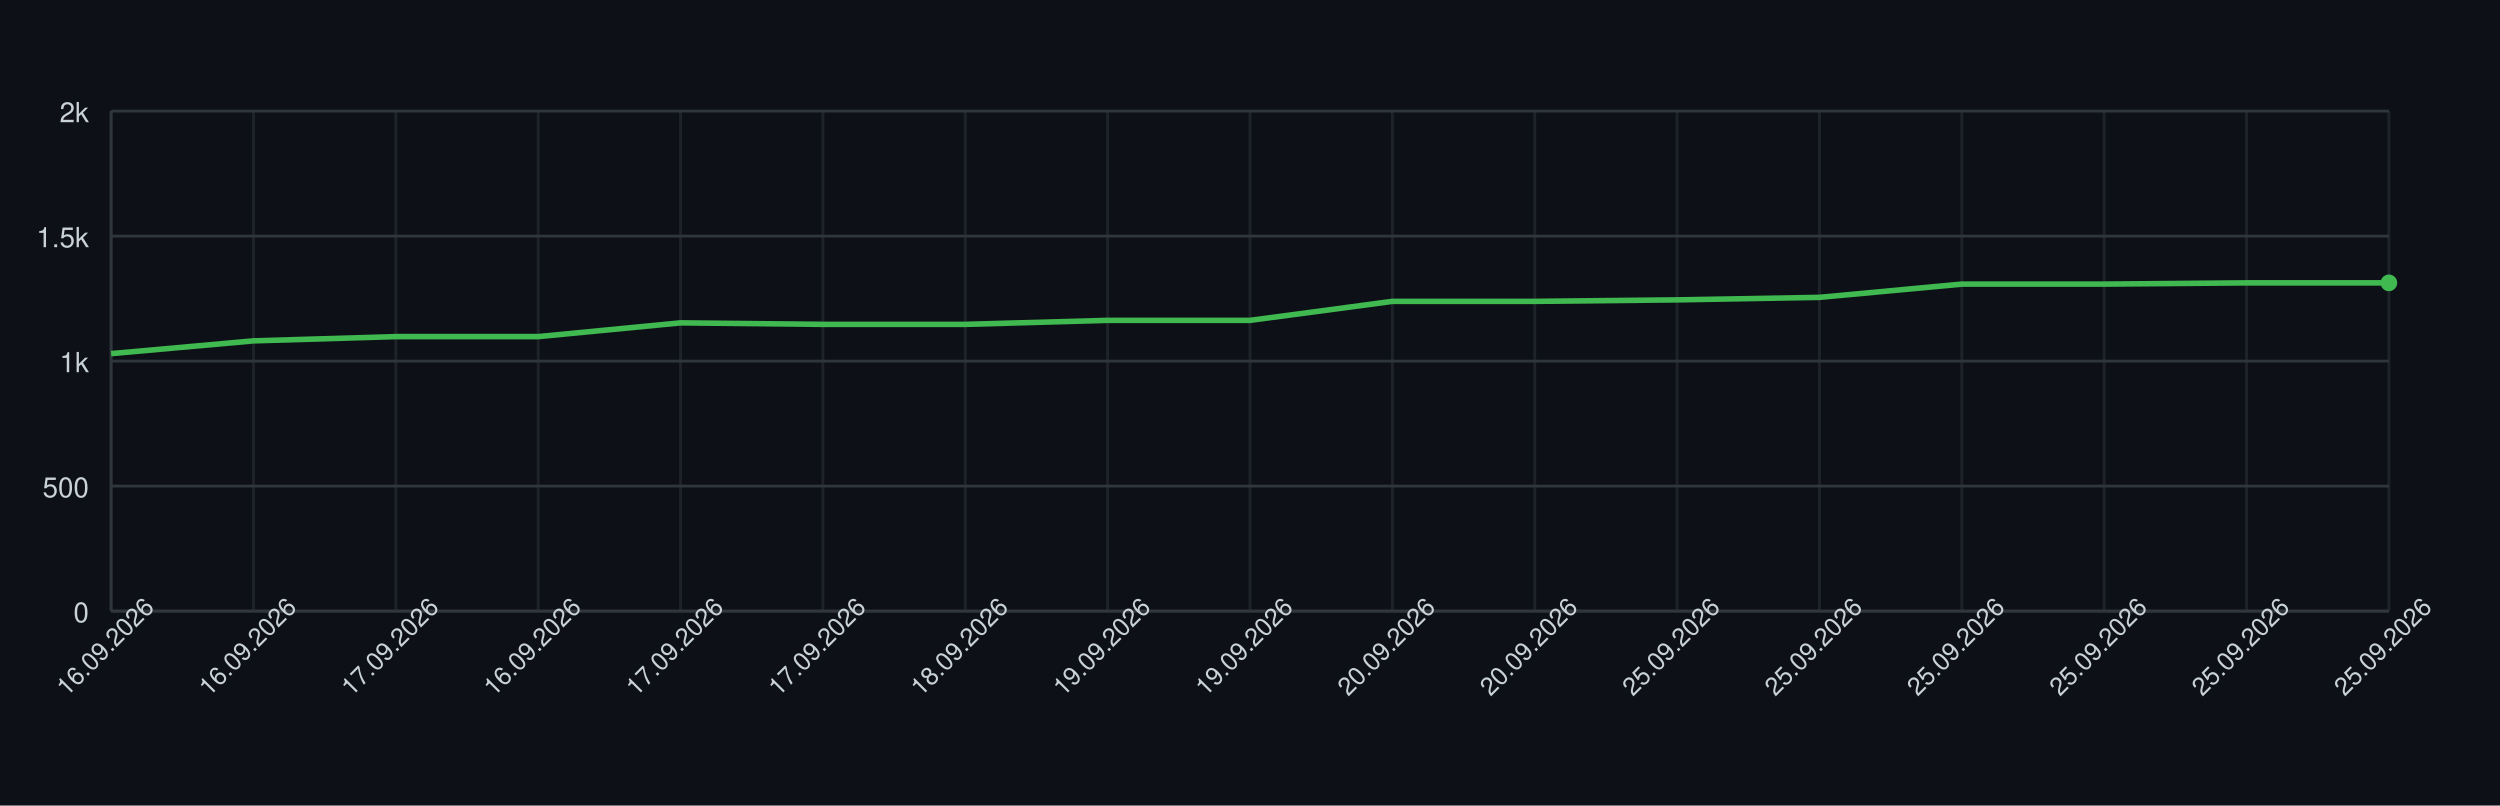
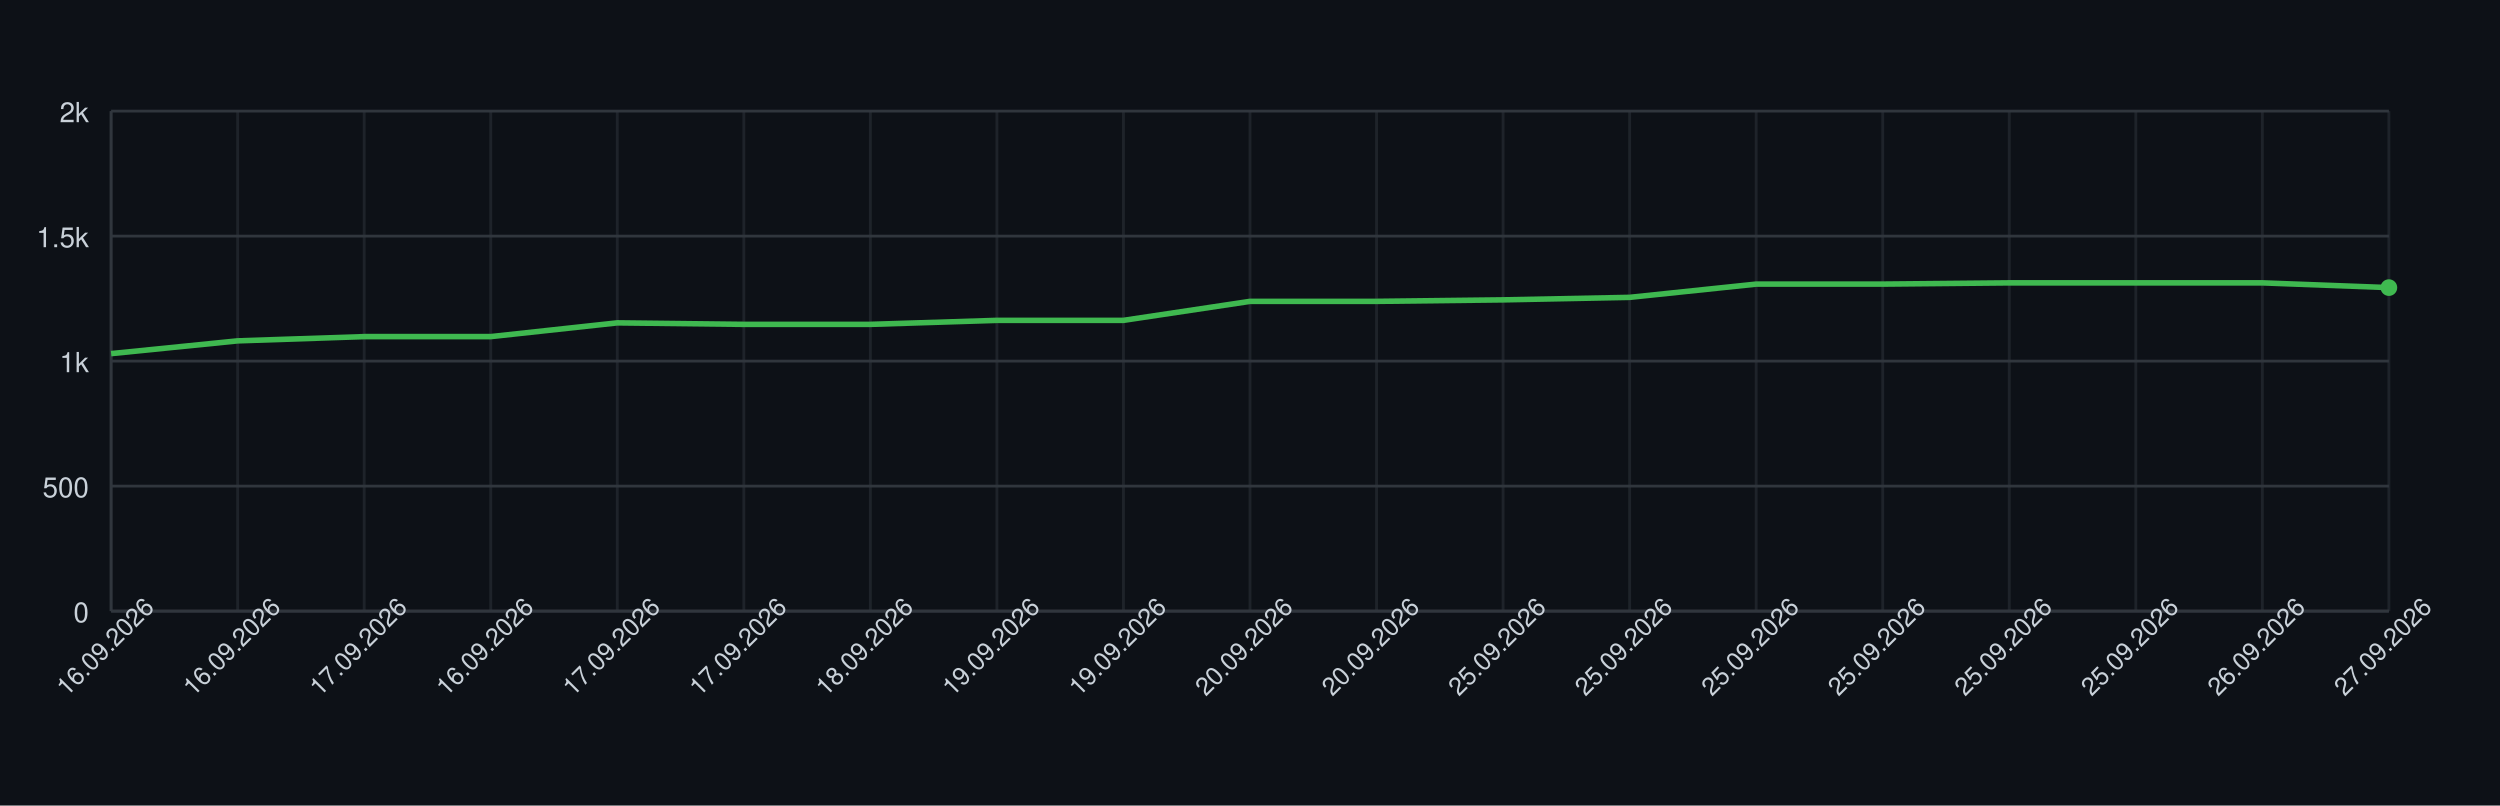
<svg xmlns="http://www.w3.org/2000/svg" width="900" height="290" style="font-family: -apple-system, BlinkMacSystemFont, 'Segoe UI', Helvetica, Arial, sans-serif;">
  <rect width="100%" height="100%" fill="#0d1117" />
  <g>
    <line x1="40" y1="220.00" x2="860" y2="220.00" stroke="#30363d" />
    <text x="32" y="224.00" font-size="10" fill="#c9d1d9" text-anchor="end">0</text>
    <line x1="40" y1="175.00" x2="860" y2="175.00" stroke="#30363d" />
    <text x="32" y="179.00" font-size="10" fill="#c9d1d9" text-anchor="end">500</text>
    <line x1="40" y1="130.00" x2="860" y2="130.00" stroke="#30363d" />
    <text x="32" y="134.00" font-size="10" fill="#c9d1d9" text-anchor="end">1k</text>
    <line x1="40" y1="85.00" x2="860" y2="85.00" stroke="#30363d" />
    <text x="32" y="89.00" font-size="10" fill="#c9d1d9" text-anchor="end">1.5k</text>
    <line x1="40" y1="40.00" x2="860" y2="40.00" stroke="#30363d" />
    <text x="32" y="44.00" font-size="10" fill="#c9d1d9" text-anchor="end">2k</text>
    <line x1="40.00" y1="40" x2="40.00" y2="220" stroke="#30363d" opacity="0.5" />
-     <line x1="91.25" y1="40" x2="91.25" y2="220" stroke="#30363d" opacity="0.5" />
-     <line x1="142.50" y1="40" x2="142.50" y2="220" stroke="#30363d" opacity="0.5" />
-     <line x1="193.75" y1="40" x2="193.75" y2="220" stroke="#30363d" opacity="0.5" />
-     <line x1="245.00" y1="40" x2="245.00" y2="220" stroke="#30363d" opacity="0.5" />
-     <line x1="296.25" y1="40" x2="296.25" y2="220" stroke="#30363d" opacity="0.5" />
-     <line x1="347.50" y1="40" x2="347.50" y2="220" stroke="#30363d" opacity="0.5" />
-     <line x1="398.75" y1="40" x2="398.75" y2="220" stroke="#30363d" opacity="0.5" />
+     <line x1="85.56" y1="40" x2="85.56" y2="220" stroke="#30363d" opacity="0.5" />
+     <line x1="131.11" y1="40" x2="131.11" y2="220" stroke="#30363d" opacity="0.5" />
+     <line x1="176.67" y1="40" x2="176.67" y2="220" stroke="#30363d" opacity="0.5" />
+     <line x1="222.22" y1="40" x2="222.22" y2="220" stroke="#30363d" opacity="0.5" />
+     <line x1="267.78" y1="40" x2="267.78" y2="220" stroke="#30363d" opacity="0.5" />
+     <line x1="313.33" y1="40" x2="313.33" y2="220" stroke="#30363d" opacity="0.5" />
+     <line x1="358.89" y1="40" x2="358.89" y2="220" stroke="#30363d" opacity="0.5" />
+     <line x1="404.44" y1="40" x2="404.44" y2="220" stroke="#30363d" opacity="0.5" />
    <line x1="450.00" y1="40" x2="450.00" y2="220" stroke="#30363d" opacity="0.5" />
-     <line x1="501.25" y1="40" x2="501.25" y2="220" stroke="#30363d" opacity="0.5" />
-     <line x1="552.50" y1="40" x2="552.50" y2="220" stroke="#30363d" opacity="0.5" />
-     <line x1="603.75" y1="40" x2="603.75" y2="220" stroke="#30363d" opacity="0.5" />
-     <line x1="655.00" y1="40" x2="655.00" y2="220" stroke="#30363d" opacity="0.5" />
-     <line x1="706.25" y1="40" x2="706.25" y2="220" stroke="#30363d" opacity="0.5" />
-     <line x1="757.50" y1="40" x2="757.50" y2="220" stroke="#30363d" opacity="0.5" />
-     <line x1="808.75" y1="40" x2="808.75" y2="220" stroke="#30363d" opacity="0.5" />
+     <line x1="495.56" y1="40" x2="495.56" y2="220" stroke="#30363d" opacity="0.5" />
+     <line x1="541.11" y1="40" x2="541.11" y2="220" stroke="#30363d" opacity="0.5" />
+     <line x1="586.67" y1="40" x2="586.67" y2="220" stroke="#30363d" opacity="0.5" />
+     <line x1="632.22" y1="40" x2="632.22" y2="220" stroke="#30363d" opacity="0.5" />
+     <line x1="677.78" y1="40" x2="677.78" y2="220" stroke="#30363d" opacity="0.5" />
+     <line x1="723.33" y1="40" x2="723.33" y2="220" stroke="#30363d" opacity="0.5" />
+     <line x1="768.89" y1="40" x2="768.89" y2="220" stroke="#30363d" opacity="0.5" />
+     <line x1="814.44" y1="40" x2="814.44" y2="220" stroke="#30363d" opacity="0.5" />
    <line x1="860.00" y1="40" x2="860.00" y2="220" stroke="#30363d" opacity="0.5" />
    <line x1="40" y1="220" x2="860" y2="220" stroke="#30363d" />
    <line x1="40" y1="40" x2="40" y2="220" stroke="#30363d" />
-     <path d="M 40.00 127.30 L 91.25 122.71 L 142.50 121.18 L 193.75 121.18 L 245.00 116.23 L 296.25 116.77 L 347.50 116.77 L 398.75 115.33 L 450.00 115.33 L 501.25 108.49 L 552.50 108.49 L 603.75 107.95 L 655.00 107.05 L 706.25 102.28 L 757.50 102.28 L 808.75 101.83 L 860.00 101.83" fill="none" stroke="#3fb950" stroke-width="2" />
-     <circle cx="860.00" cy="101.83" r="3" fill="#3fb950" />
+     <path d="M 40.00 127.30 L 85.56 122.71 L 131.11 121.18 L 176.67 121.18 L 222.22 116.23 L 267.78 116.77 L 313.33 116.77 L 358.89 115.33 L 404.44 115.33 L 450.00 108.49 L 495.56 108.49 L 541.11 107.95 L 586.67 107.05 L 632.22 102.28 L 677.78 102.28 L 723.33 101.83 L 768.89 101.83 L 814.44 101.83 L 860.00 103.54" fill="none" stroke="#3fb950" stroke-width="2" />
+     <circle cx="860.00" cy="103.54" r="3" fill="#3fb950" />
    <text x="40.00" y="235.00" font-size="9" fill="#c9d1d9" text-anchor="middle" transform="rotate(-45 40.00 235.00)">16.09.2026</text>
-     <text x="91.25" y="235.00" font-size="9" fill="#c9d1d9" text-anchor="middle" transform="rotate(-45 91.25 235.00)">16.09.2026</text>
-     <text x="142.50" y="235.00" font-size="9" fill="#c9d1d9" text-anchor="middle" transform="rotate(-45 142.50 235.00)">17.09.2026</text>
-     <text x="193.75" y="235.00" font-size="9" fill="#c9d1d9" text-anchor="middle" transform="rotate(-45 193.75 235.00)">16.09.2026</text>
-     <text x="245.00" y="235.00" font-size="9" fill="#c9d1d9" text-anchor="middle" transform="rotate(-45 245.00 235.00)">17.09.2026</text>
-     <text x="296.25" y="235.00" font-size="9" fill="#c9d1d9" text-anchor="middle" transform="rotate(-45 296.25 235.00)">17.09.2026</text>
-     <text x="347.50" y="235.00" font-size="9" fill="#c9d1d9" text-anchor="middle" transform="rotate(-45 347.50 235.00)">18.09.2026</text>
-     <text x="398.75" y="235.00" font-size="9" fill="#c9d1d9" text-anchor="middle" transform="rotate(-45 398.75 235.00)">19.09.2026</text>
-     <text x="450.00" y="235.00" font-size="9" fill="#c9d1d9" text-anchor="middle" transform="rotate(-45 450.00 235.00)">19.09.2026</text>
-     <text x="501.25" y="235.00" font-size="9" fill="#c9d1d9" text-anchor="middle" transform="rotate(-45 501.25 235.00)">20.09.2026</text>
-     <text x="552.50" y="235.00" font-size="9" fill="#c9d1d9" text-anchor="middle" transform="rotate(-45 552.50 235.00)">20.09.2026</text>
-     <text x="603.75" y="235.00" font-size="9" fill="#c9d1d9" text-anchor="middle" transform="rotate(-45 603.75 235.00)">25.09.2026</text>
-     <text x="655.00" y="235.00" font-size="9" fill="#c9d1d9" text-anchor="middle" transform="rotate(-45 655.00 235.00)">25.09.2026</text>
-     <text x="706.25" y="235.00" font-size="9" fill="#c9d1d9" text-anchor="middle" transform="rotate(-45 706.25 235.00)">25.09.2026</text>
-     <text x="757.50" y="235.00" font-size="9" fill="#c9d1d9" text-anchor="middle" transform="rotate(-45 757.50 235.00)">25.09.2026</text>
-     <text x="808.75" y="235.00" font-size="9" fill="#c9d1d9" text-anchor="middle" transform="rotate(-45 808.75 235.00)">25.09.2026</text>
-     <text x="860.00" y="235.00" font-size="9" fill="#c9d1d9" text-anchor="middle" transform="rotate(-45 860.00 235.00)">25.09.2026</text>
+     <text x="85.56" y="235.00" font-size="9" fill="#c9d1d9" text-anchor="middle" transform="rotate(-45 85.56 235.00)">16.09.2026</text>
+     <text x="131.11" y="235.00" font-size="9" fill="#c9d1d9" text-anchor="middle" transform="rotate(-45 131.11 235.00)">17.09.2026</text>
+     <text x="176.67" y="235.00" font-size="9" fill="#c9d1d9" text-anchor="middle" transform="rotate(-45 176.67 235.00)">16.09.2026</text>
+     <text x="222.22" y="235.00" font-size="9" fill="#c9d1d9" text-anchor="middle" transform="rotate(-45 222.22 235.00)">17.09.2026</text>
+     <text x="267.78" y="235.00" font-size="9" fill="#c9d1d9" text-anchor="middle" transform="rotate(-45 267.78 235.00)">17.09.2026</text>
+     <text x="313.33" y="235.00" font-size="9" fill="#c9d1d9" text-anchor="middle" transform="rotate(-45 313.33 235.00)">18.09.2026</text>
+     <text x="358.89" y="235.00" font-size="9" fill="#c9d1d9" text-anchor="middle" transform="rotate(-45 358.89 235.00)">19.09.2026</text>
+     <text x="404.44" y="235.00" font-size="9" fill="#c9d1d9" text-anchor="middle" transform="rotate(-45 404.44 235.00)">19.09.2026</text>
+     <text x="450.00" y="235.00" font-size="9" fill="#c9d1d9" text-anchor="middle" transform="rotate(-45 450.00 235.00)">20.09.2026</text>
+     <text x="495.56" y="235.00" font-size="9" fill="#c9d1d9" text-anchor="middle" transform="rotate(-45 495.56 235.00)">20.09.2026</text>
+     <text x="541.11" y="235.00" font-size="9" fill="#c9d1d9" text-anchor="middle" transform="rotate(-45 541.11 235.00)">25.09.2026</text>
+     <text x="586.67" y="235.00" font-size="9" fill="#c9d1d9" text-anchor="middle" transform="rotate(-45 586.67 235.00)">25.09.2026</text>
+     <text x="632.22" y="235.00" font-size="9" fill="#c9d1d9" text-anchor="middle" transform="rotate(-45 632.22 235.00)">25.09.2026</text>
+     <text x="677.78" y="235.00" font-size="9" fill="#c9d1d9" text-anchor="middle" transform="rotate(-45 677.78 235.00)">25.09.2026</text>
+     <text x="723.33" y="235.00" font-size="9" fill="#c9d1d9" text-anchor="middle" transform="rotate(-45 723.33 235.00)">25.09.2026</text>
+     <text x="768.89" y="235.00" font-size="9" fill="#c9d1d9" text-anchor="middle" transform="rotate(-45 768.89 235.00)">25.09.2026</text>
+     <text x="814.44" y="235.00" font-size="9" fill="#c9d1d9" text-anchor="middle" transform="rotate(-45 814.44 235.00)">26.09.2026</text>
+     <text x="860.00" y="235.00" font-size="9" fill="#c9d1d9" text-anchor="middle" transform="rotate(-45 860.00 235.00)">27.09.2026</text>
  </g>
</svg>
